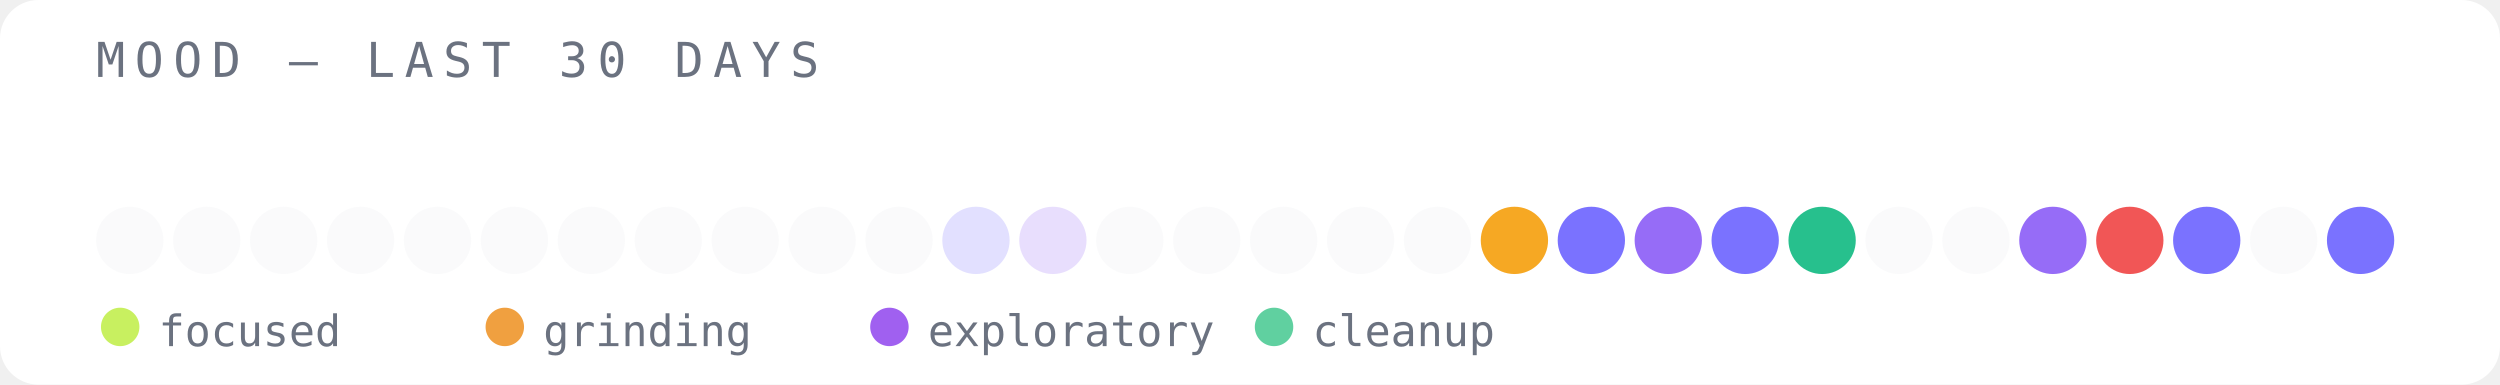
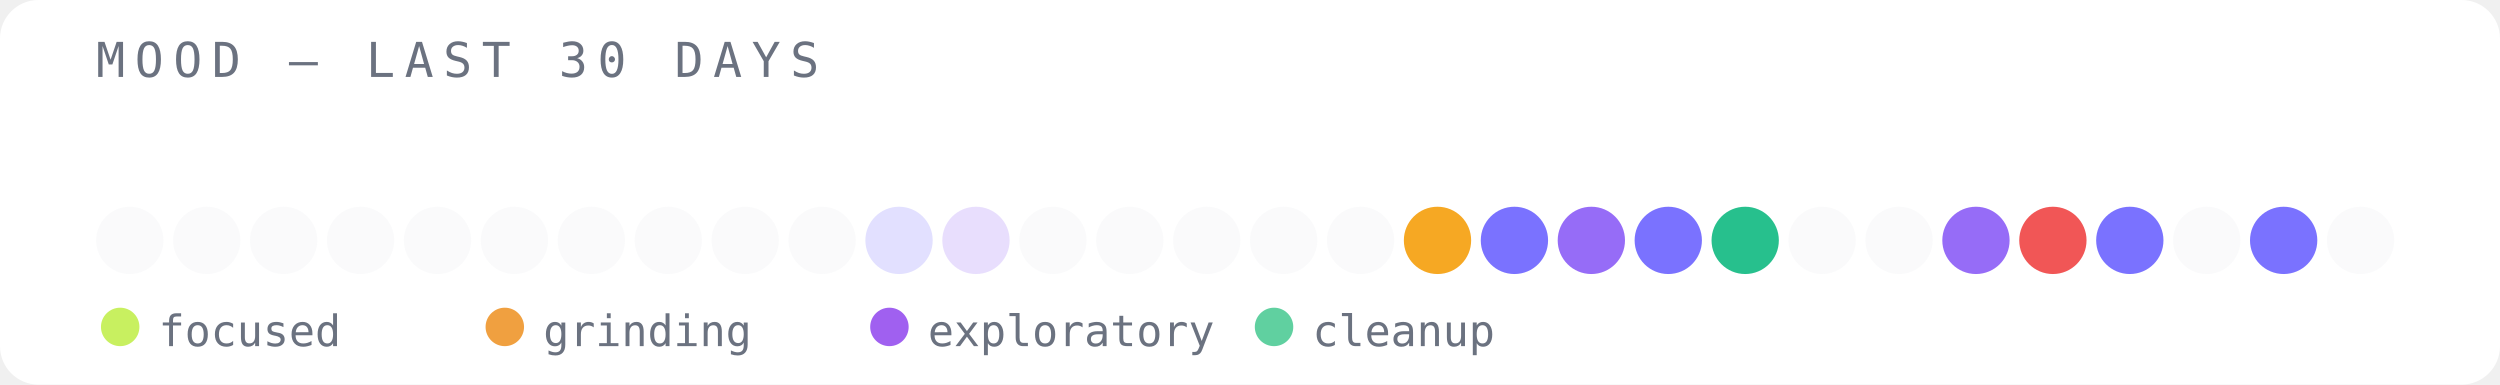
<svg xmlns="http://www.w3.org/2000/svg" width="520" height="80" viewBox="0 0 520 80">
  <rect width="520" height="80" fill="#ffffff" rx="8" />
  <text x="20" y="16" font-family="monospace" font-size="10" fill="#6b7280" letter-spacing="2">MOOD — LAST 30 DAYS</text>
  <circle cx="27" cy="50" r="7" fill="#e5e7eb" opacity="0.2" />
  <circle cx="43" cy="50" r="7" fill="#e5e7eb" opacity="0.2" />
  <circle cx="59" cy="50" r="7" fill="#e5e7eb" opacity="0.2" />
  <circle cx="75" cy="50" r="7" fill="#e5e7eb" opacity="0.2" />
  <circle cx="91" cy="50" r="7" fill="#e5e7eb" opacity="0.2" />
  <circle cx="107" cy="50" r="7" fill="#e5e7eb" opacity="0.2" />
  <circle cx="123" cy="50" r="7" fill="#e5e7eb" opacity="0.2" />
  <circle cx="139" cy="50" r="7" fill="#e5e7eb" opacity="0.2" />
  <circle cx="155" cy="50" r="7" fill="#e5e7eb" opacity="0.2" />
  <circle cx="171" cy="50" r="7" fill="#e5e7eb" opacity="0.2" />
-   <circle cx="187" cy="50" r="7" fill="#e5e7eb" opacity="0.2" />
-   <circle cx="203" cy="50" r="7" fill="#6c63ff" opacity="0.2" />
-   <circle cx="219" cy="50" r="7" fill="#8b5cf6" opacity="0.2" />
+   <circle cx="187" cy="50" r="7" fill="#6c63ff" opacity="0.2" />
+   <circle cx="203" cy="50" r="7" fill="#8b5cf6" opacity="0.2" />
+   <circle cx="219" cy="50" r="7" fill="#e5e7eb" opacity="0.2" />
  <circle cx="235" cy="50" r="7" fill="#e5e7eb" opacity="0.2" />
  <circle cx="251" cy="50" r="7" fill="#e5e7eb" opacity="0.2" />
  <circle cx="267" cy="50" r="7" fill="#e5e7eb" opacity="0.2" />
  <circle cx="283" cy="50" r="7" fill="#e5e7eb" opacity="0.2" />
-   <circle cx="299" cy="50" r="7" fill="#e5e7eb" opacity="0.2" />
-   <circle cx="315" cy="50" r="7" fill="#f59e0b" opacity="0.9" />
-   <circle cx="331" cy="50" r="7" fill="#6c63ff" opacity="0.9" />
-   <circle cx="347" cy="50" r="7" fill="#8b5cf6" opacity="0.9" />
-   <circle cx="363" cy="50" r="7" fill="#6c63ff" opacity="0.9" />
-   <circle cx="379" cy="50" r="7" fill="#10b981" opacity="0.9" />
+   <circle cx="299" cy="50" r="7" fill="#f59e0b" opacity="0.9" />
+   <circle cx="315" cy="50" r="7" fill="#6c63ff" opacity="0.9" />
+   <circle cx="331" cy="50" r="7" fill="#8b5cf6" opacity="0.9" />
+   <circle cx="347" cy="50" r="7" fill="#6c63ff" opacity="0.9" />
+   <circle cx="363" cy="50" r="7" fill="#10b981" opacity="0.9" />
+   <circle cx="379" cy="50" r="7" fill="#e5e7eb" opacity="0.2" />
  <circle cx="395" cy="50" r="7" fill="#e5e7eb" opacity="0.2" />
-   <circle cx="411" cy="50" r="7" fill="#e5e7eb" opacity="0.2" />
-   <circle cx="427" cy="50" r="7" fill="#8b5cf6" opacity="0.9" />
-   <circle cx="443" cy="50" r="7" fill="#ef4444" opacity="0.9" />
-   <circle cx="459" cy="50" r="7" fill="#6c63ff" opacity="0.9" />
-   <circle cx="475" cy="50" r="7" fill="#e5e7eb" opacity="0.2" />
-   <circle cx="491" cy="50" r="7" fill="#6c63ff" opacity="0.9" />
+   <circle cx="411" cy="50" r="7" fill="#8b5cf6" opacity="0.9" />
+   <circle cx="427" cy="50" r="7" fill="#ef4444" opacity="0.9" />
+   <circle cx="443" cy="50" r="7" fill="#6c63ff" opacity="0.9" />
+   <circle cx="459" cy="50" r="7" fill="#e5e7eb" opacity="0.2" />
+   <circle cx="475" cy="50" r="7" fill="#6c63ff" opacity="0.9" />
+   <circle cx="491" cy="50" r="7" fill="#e5e7eb" opacity="0.2" />
  <circle cx="25" cy="68" r="4" fill="#c8f060" />
  <text x="33" y="72" font-family="monospace" font-size="9" fill="#6b7280">focused</text>
  <circle cx="105" cy="68" r="4" fill="#f0a040" />
  <text x="113" y="72" font-family="monospace" font-size="9" fill="#6b7280">grinding</text>
  <circle cx="185" cy="68" r="4" fill="#a060f0" />
  <text x="193" y="72" font-family="monospace" font-size="9" fill="#6b7280">exploratory</text>
  <circle cx="265" cy="68" r="4" fill="#60d0a0" />
  <text x="273" y="72" font-family="monospace" font-size="9" fill="#6b7280">cleanup</text>
</svg>
